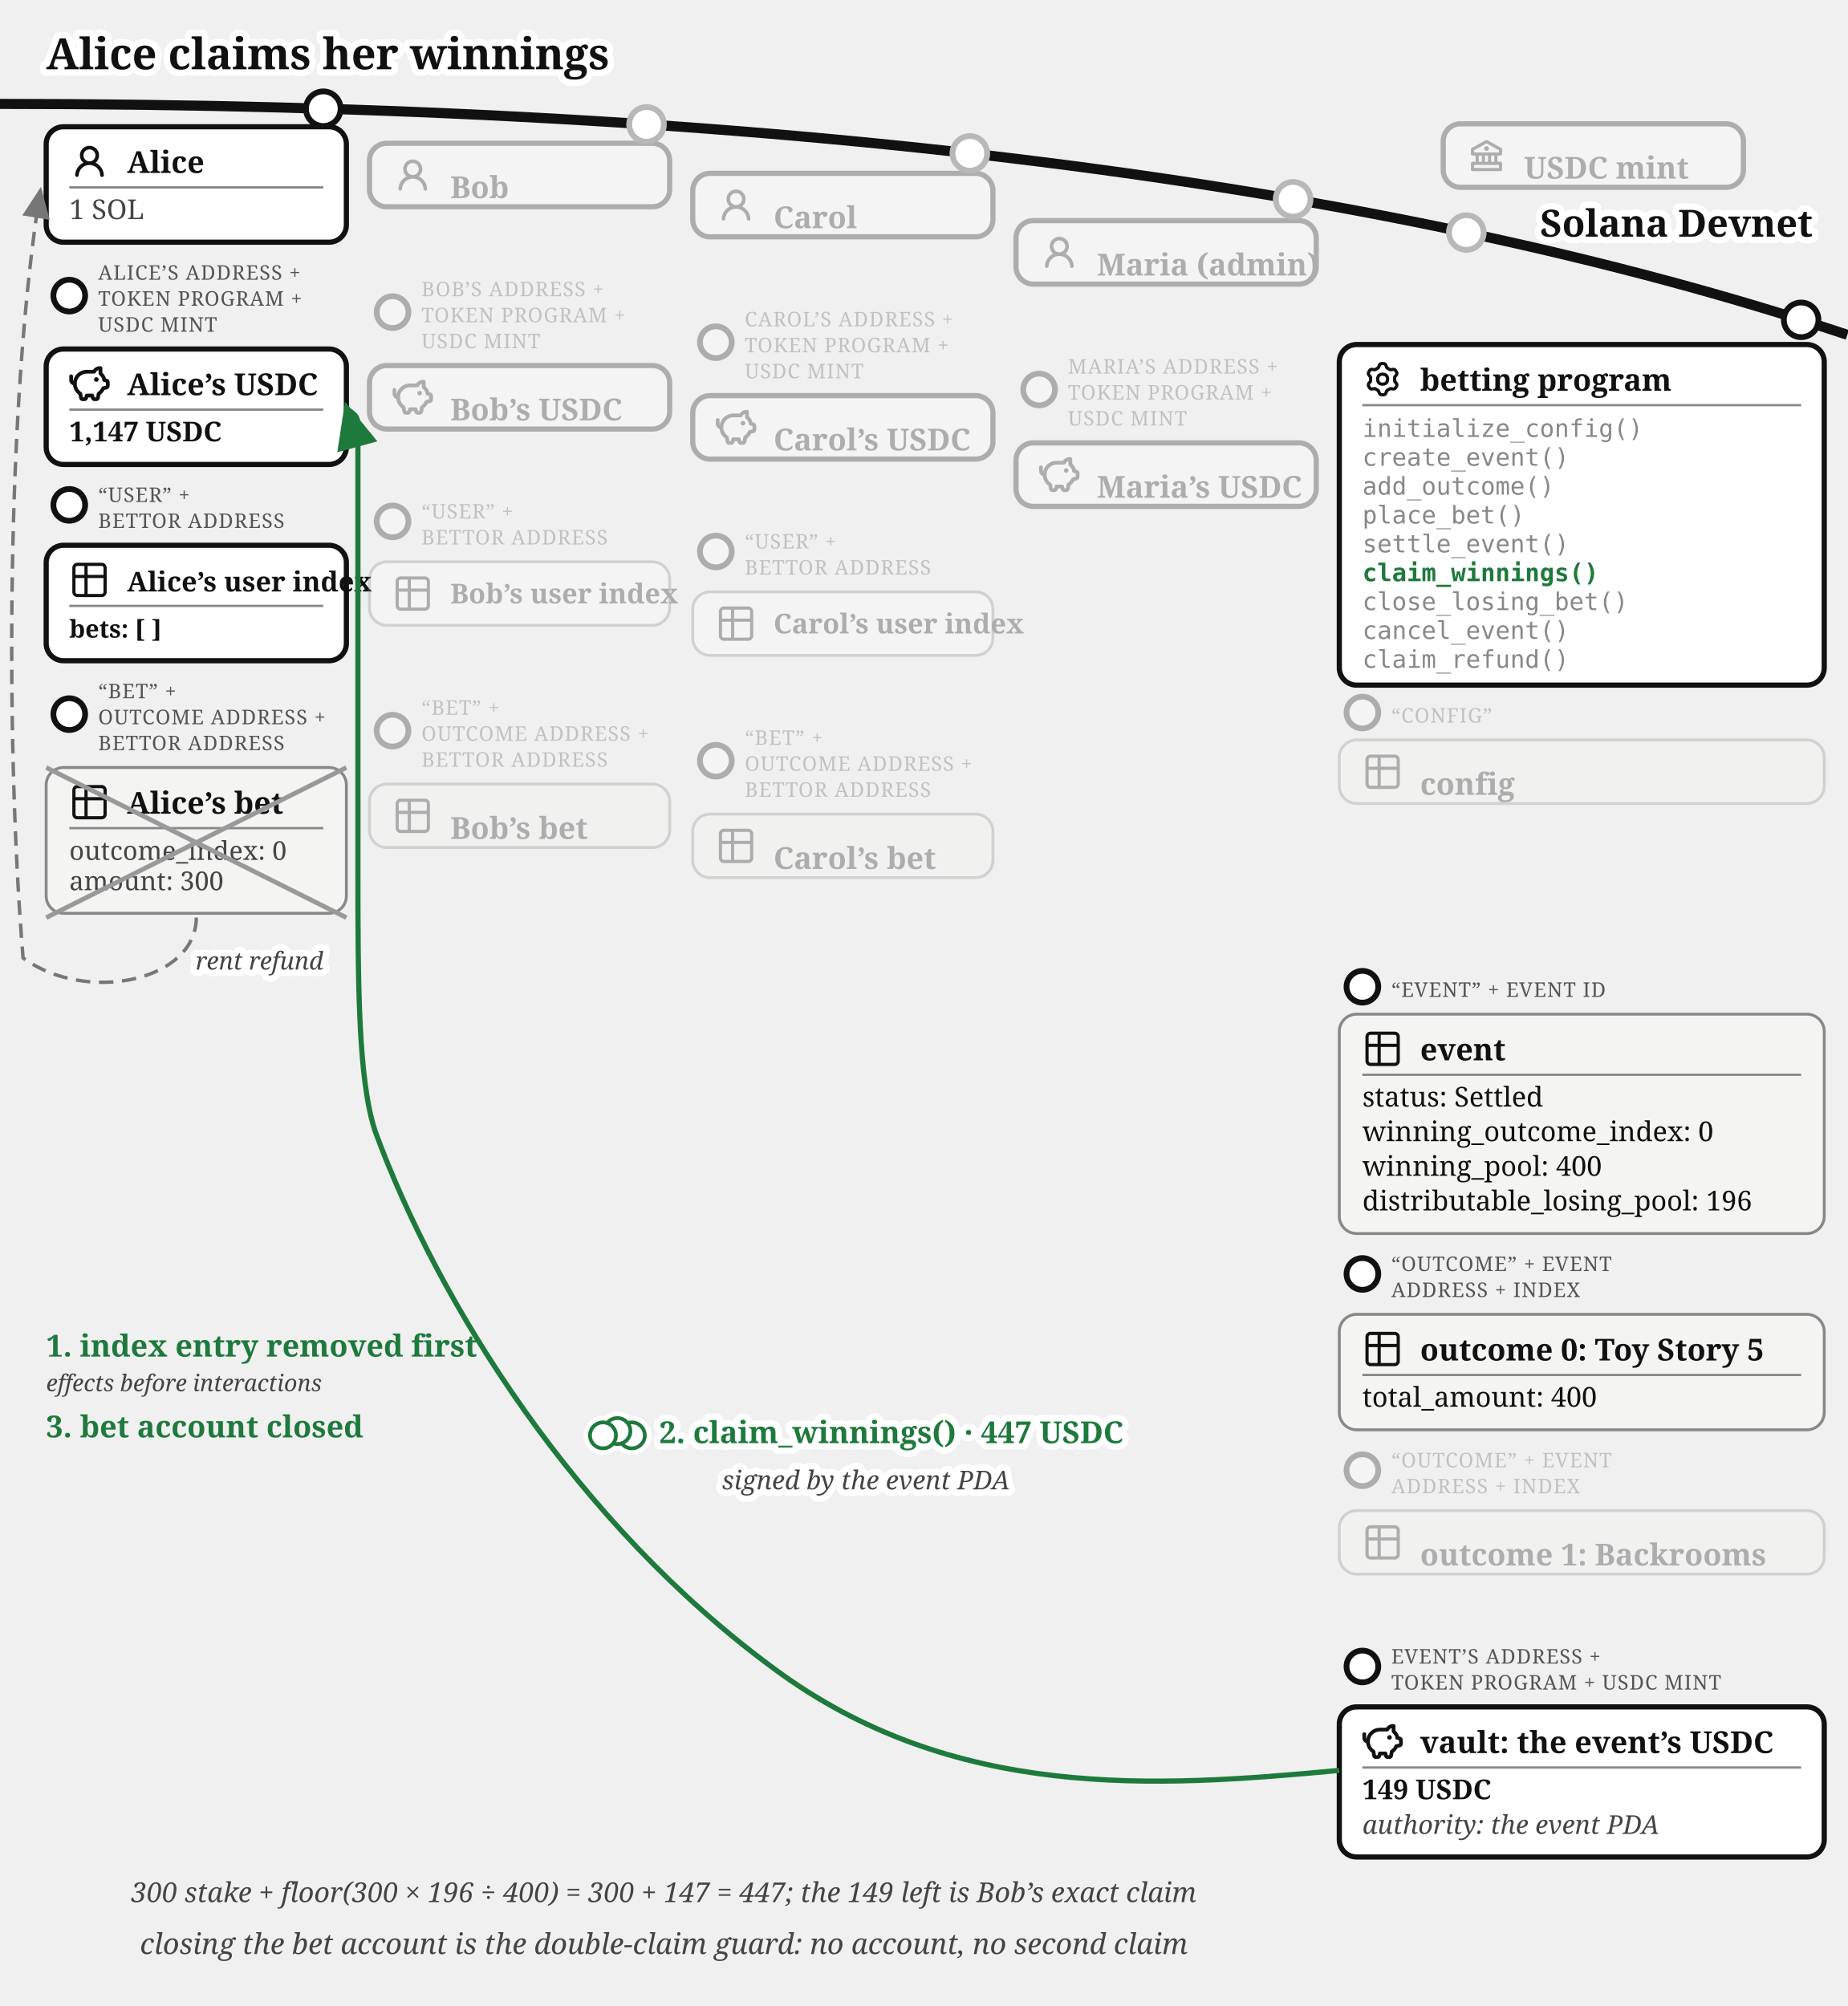
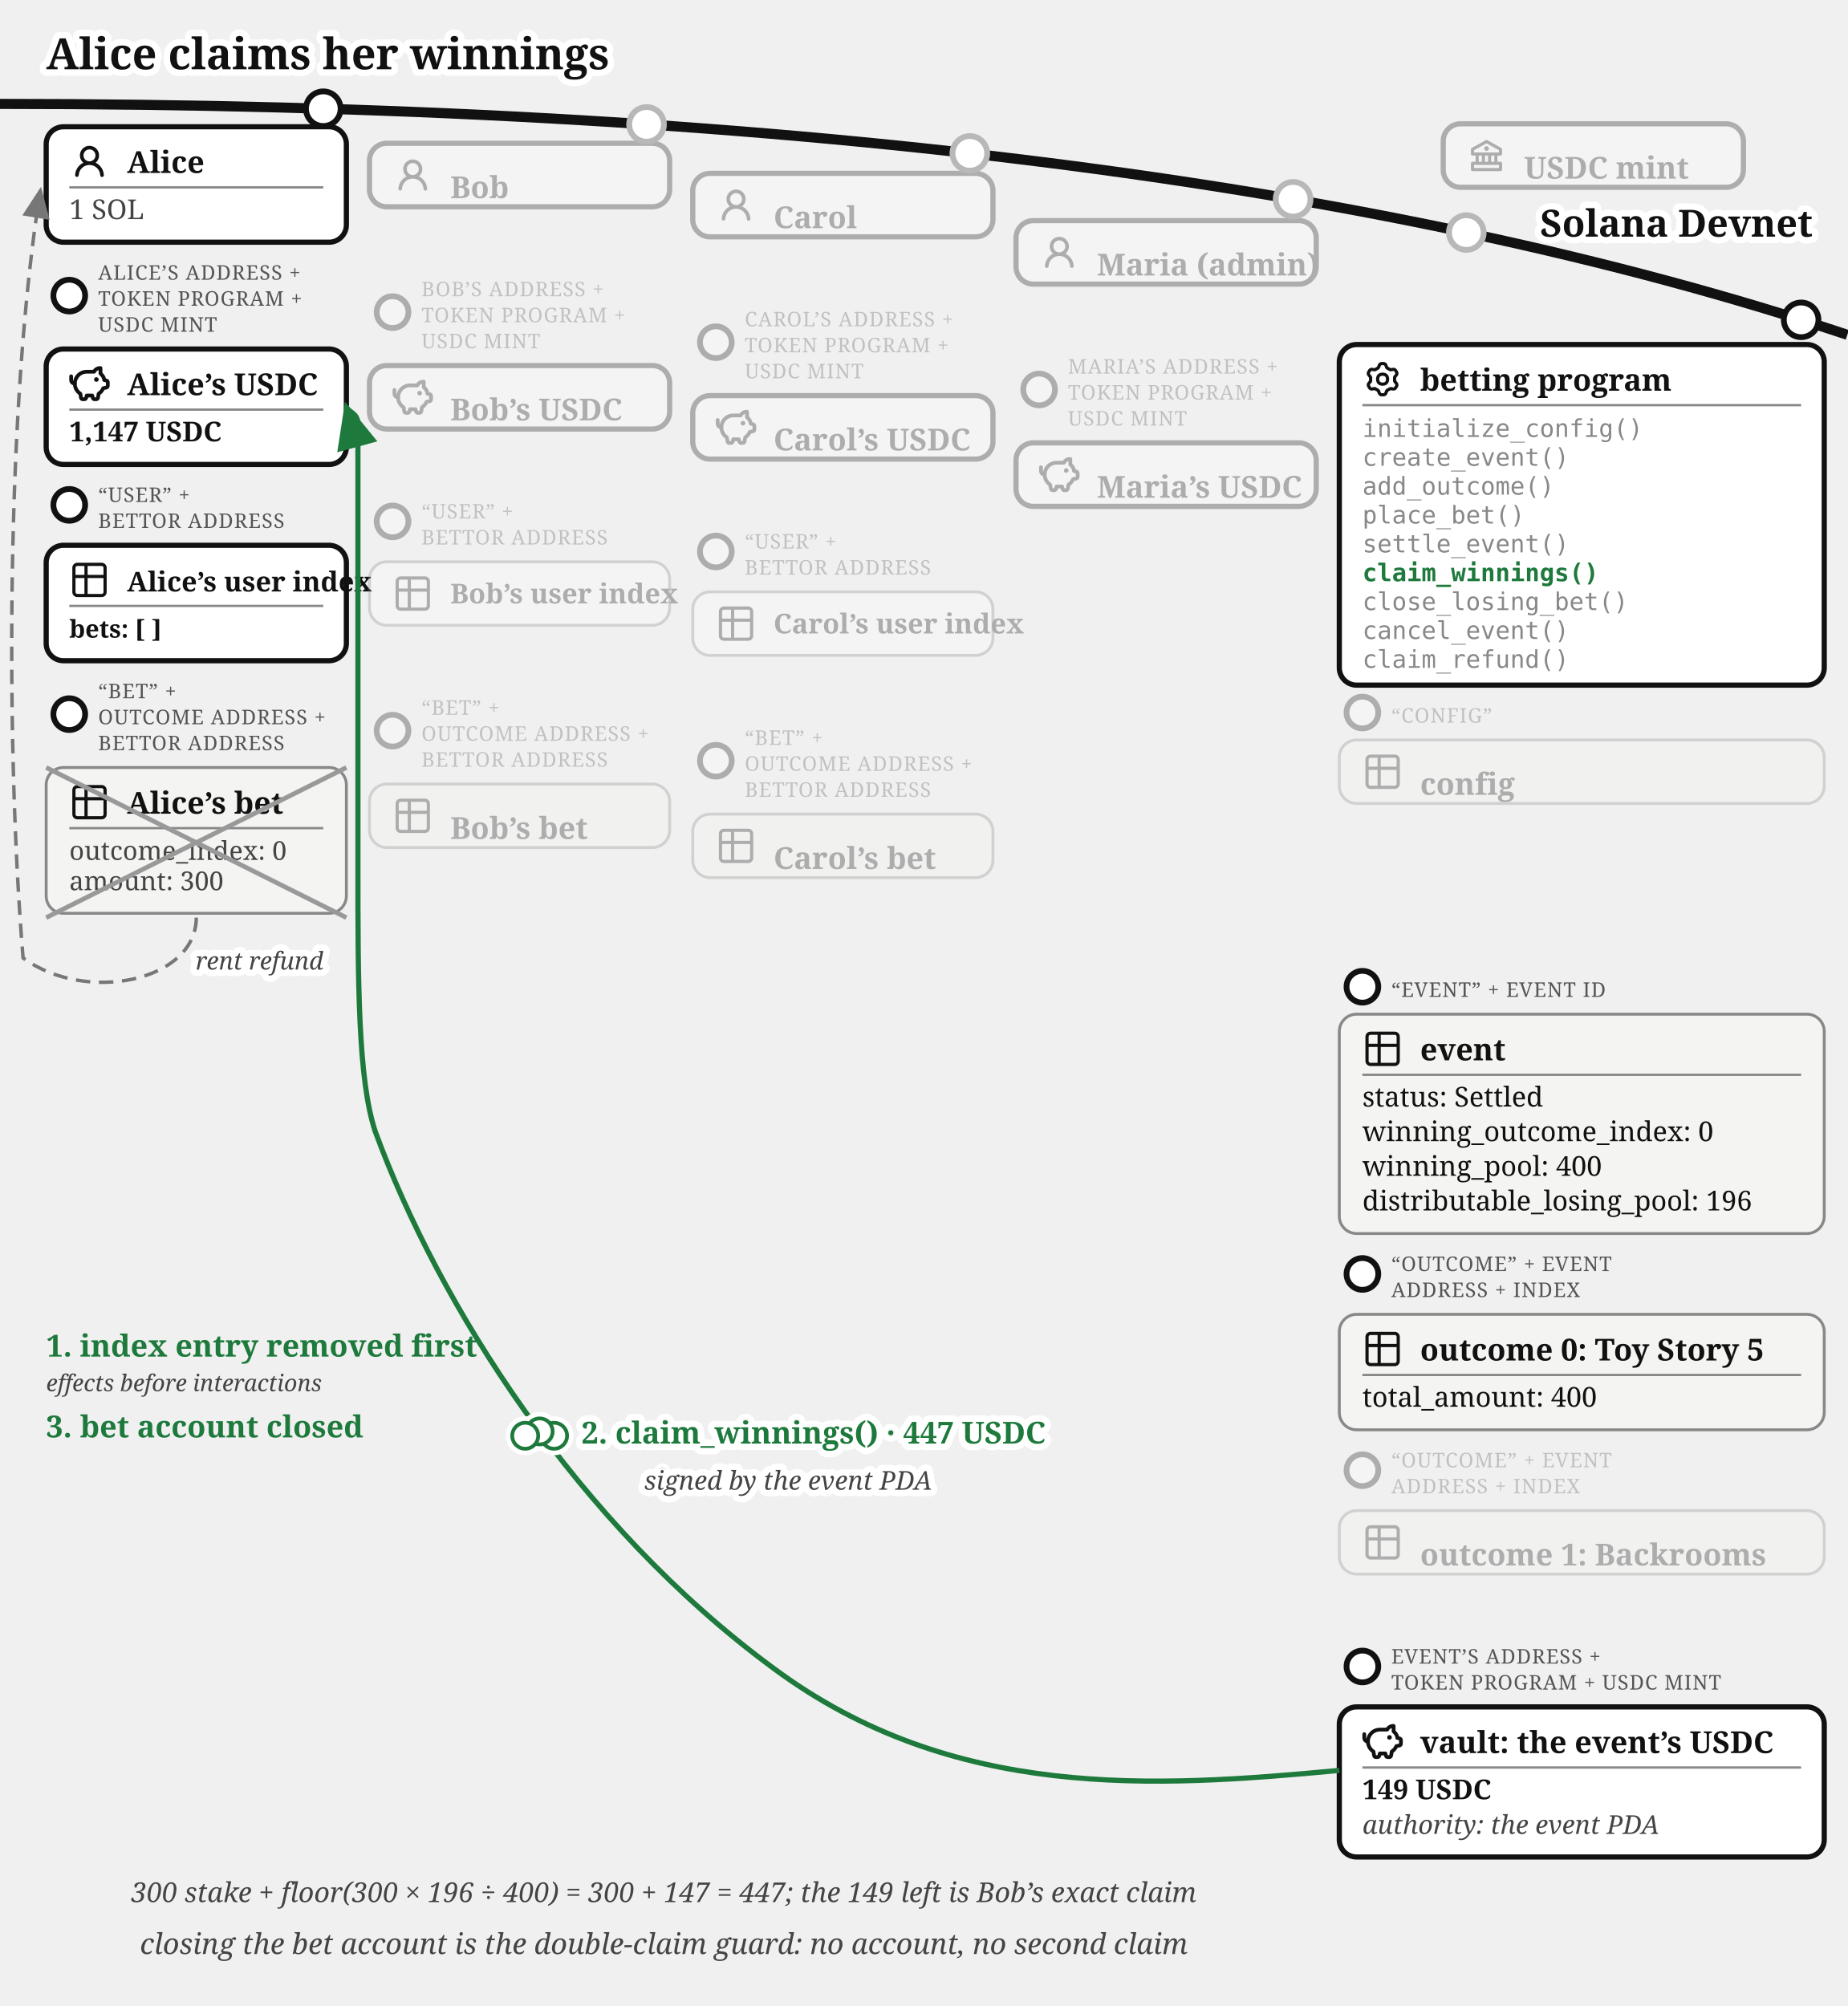
<svg xmlns="http://www.w3.org/2000/svg" viewBox="0 0 640 695" font-family="Gelasio, Georgia, serif" fill="#111">
  <text stroke="#fff" stroke-width="4.5" paint-order="stroke" stroke-linejoin="round" x="16" y="24" font-size="15" font-weight="bold">Alice claims her winnings</text>
  <defs>
    <marker id="betting-claim-arr" markerWidth="9" markerHeight="8" refX="8" refY="4" orient="auto">
      <path d="M0,0 L9,4 L0,8 z" fill="#1e7a3c" />
    </marker>
    <marker id="betting-claim-arr-g" markerWidth="9" markerHeight="8" refX="8" refY="4" orient="auto">
      <path d="M0,0 L9,4 L0,8 z" fill="#777" />
    </marker>
  </defs>
  <path d="M 0,36 Q 400,36 640,116" fill="none" stroke="#111" stroke-width="3.5" />
  <text stroke="#fff" stroke-width="4.5" paint-order="stroke" stroke-linejoin="round" x="628" y="82" font-size="13" font-weight="bold" fill="#111" text-anchor="end">Solana Devnet</text>
  <circle cx="508" cy="80.573" r="7" fill="#fff" />
  <g opacity="0.3">
    <circle cx="508" cy="80.573" r="6" fill="#fff" stroke="#111" stroke-width="2" />
    <rect x="500" y="42.893" width="104" height="22" rx="6" fill="#fff" stroke="#111" stroke-width="1.8" />
    <g transform="translate(508,46.8932)">
      <g transform="translate(0.52,0.519) scale(0.54)" fill="#111">
        <path d="m21.49 7.13l-9-5a.99.99 0 0 0-.97 0l-9.01 5C2.19 7.31 2 7.64 2 8v3c0 .55.45 1 1 1h2v4H3c-.55 0-1 .45-1 1v4c0 .55.45 1 1 1h18c.55 0 1-.45 1-1v-4c0-.55-.45-1-1-1h-2v-4h2c.55 0 1-.45 1-1V8a1 1 0 0 0-.51-.87M7 12h2v4H7zm6 0v4h-2v-4zm7 6v2H4v-2zm-3-2h-2v-4h2zm3-6H4V8.59l8-4.44l8 4.44z" />
        <path d="M12 6a1.5 1.5 0 1 0 0 3a1.5 1.5 0 1 0 0-3" />
      </g>
    </g>
    <text x="528" y="61.89" font-size="10.5" font-weight="bold">USDC mint</text>
  </g>
  <g>
    <circle cx="112" cy="37.663" r="6" fill="#fff" stroke="#111" stroke-width="2" />
    <rect x="16" y="43.917" width="104" height="40" rx="6" fill="#fff" stroke="#111" stroke-width="1.8" />
    <g transform="translate(24,48.9168)">
      <g transform="translate(0.36,0.767) scale(0.8301)" fill="#111">
        <path d="M10.561 8.073a6 6 0 0 1 3.432 5.142a.75.75 0 1 1-1.498.07a4.5 4.5 0 0 0-8.99 0a.75.75 0 0 1-1.498-.07a6 6 0 0 1 3.431-5.142a3.999 3.999 0 1 1 5.123 0M10.5 5a2.5 2.5 0 1 0-5 0a2.5 2.5 0 0 0 5 0" />
      </g>
    </g>
    <text x="44" y="59.917" font-size="10.5" font-weight="bold">Alice</text>
    <line x1="24" y1="64.917" x2="112" y2="64.917" stroke="#888" stroke-width="0.8" />
    <text x="24" y="75.917" font-size="9.5" fill="#444">1 SOL</text>
  </g>
  <g>
    <circle cx="24" cy="102.417" r="5.5" fill="#fff" stroke="#111" stroke-width="2" />
    <text x="34" y="96.917" font-size="7" letter-spacing="0.3" fill="#555">ALICE’S ADDRESS +</text>
    <text x="34" y="105.917" font-size="7" letter-spacing="0.3" fill="#555">TOKEN PROGRAM +</text>
    <text x="34" y="114.917" font-size="7" letter-spacing="0.3" fill="#555">USDC MINT</text>
    <rect x="16" y="120.917" width="104" height="40" rx="6" fill="#fff" stroke="#111" stroke-width="1.8" />
    <g transform="translate(24,125.917)">
      <g transform="translate(-0.624,-0.624) scale(0.6353)" fill="none" stroke="#111" stroke-linecap="round" stroke-linejoin="round" stroke-width="2.047">
        <path d="M14.5 5.5h-4A6.5 6.5 0 0 0 7 17.478l.288 1.738c.07.423.105.635.202.798a1 1 0 0 0 .49.416c.178.07.392.07.822.07c.397 0 .596 0 .764-.062a1 1 0 0 0 .479-.374c.1-.148.15-.34.246-.727l.209-.837h3l.21.837c.096.386.144.58.245.727a1 1 0 0 0 .479.374c.168.062.367.062.764.062c.43 0 .644 0 .821-.07a1 1 0 0 0 .49-.416c.098-.163.133-.375.203-.798L17 17.478a6.5 6.5 0 0 0 2.502-2.978l.89-.178c.77-.154 1.155-.231 1.381-.508c.227-.276.227-.669.227-1.453v-.3c0-.75 0-1.124-.212-1.396c-.212-.27-.575-.362-1.303-.544L20 10c0-1.5-1.167-2.833-2-3.5v-3h-.264c-1.37 0-2.623.774-3.236 2" />
        <path d="M15.875 9.75h-.125m.25 0a.25.25 0 1 1-.5 0a.25.25 0 0 1 .5 0M2 8v2a2 2 0 0 0 2 2" />
      </g>
    </g>
    <text x="44" y="136.917" font-size="10.5" font-weight="bold">Alice’s USDC</text>
    <line x1="24" y1="141.917" x2="112" y2="141.917" stroke="#888" stroke-width="0.8" />
    <text x="24" y="152.917" font-size="9.5" font-weight="bold">1,147 USDC</text>
  </g>
  <g>
    <circle cx="24" cy="174.917" r="5.5" fill="#fff" stroke="#111" stroke-width="2" />
    <text x="34" y="173.917" font-size="7" letter-spacing="0.3" fill="#555">“USER” +</text>
    <text x="34" y="182.917" font-size="7" letter-spacing="0.3" fill="#555">BETTOR ADDRESS</text>
    <rect x="16" y="188.917" width="104" height="40" rx="6" fill="#fff" stroke="#111" stroke-width="1.8" />
    <g transform="translate(24,193.917)">
      <g transform="translate(-0.195,-0.195) scale(0.6)" fill="none" stroke="#111" stroke-linecap="round" stroke-linejoin="round" stroke-width="1.843">
        <path d="M3 5a2 2 0 0 1 2-2h14a2 2 0 0 1 2 2v14a2 2 0 0 1-2 2H5a2 2 0 0 1-2-2zm0 5h18M10 3v18" />
      </g>
    </g>
    <text x="44" y="204.917" font-size="9.5" font-weight="bold">Alice’s user index</text>
    <line x1="24" y1="209.917" x2="112" y2="209.917" stroke="#888" stroke-width="0.8" />
    <text x="24" y="220.917" font-size="8.5" font-weight="bold">bets: [ ]</text>
  </g>
  <g>
    <circle cx="24" cy="247.417" r="5.5" fill="#fff" stroke="#111" stroke-width="2" />
    <text x="34" y="241.917" font-size="7" letter-spacing="0.3" fill="#555">“BET” +</text>
    <text x="34" y="250.917" font-size="7" letter-spacing="0.3" fill="#555">OUTCOME ADDRESS +</text>
    <text x="34" y="259.917" font-size="7" letter-spacing="0.3" fill="#555">BETTOR ADDRESS</text>
    <rect x="16" y="265.917" width="104" height="50.5" rx="6" fill="#f4f4f2" stroke="#888" />
    <g transform="translate(24,270.917)">
      <g transform="translate(-0.195,-0.195) scale(0.6)" fill="none" stroke="#111" stroke-linecap="round" stroke-linejoin="round" stroke-width="1.843">
        <path d="M3 5a2 2 0 0 1 2-2h14a2 2 0 0 1 2 2v14a2 2 0 0 1-2 2H5a2 2 0 0 1-2-2zm0 5h18M10 3v18" />
      </g>
    </g>
    <text x="44" y="281.917" font-size="10.5" font-weight="bold">Alice’s bet</text>
    <line x1="24" y1="286.917" x2="112" y2="286.917" stroke="#888" stroke-width="0.8" />
    <text x="24" y="297.917" font-size="9" fill="#444">outcome_index: 0</text>
    <text x="24" y="308.417" font-size="9" fill="#444">amount: 300</text>
    <line x1="16" y1="265.917" x2="120" y2="317.917" stroke="#999" stroke-width="1.6" />
    <line x1="120" y1="265.917" x2="16" y2="317.917" stroke="#999" stroke-width="1.6" />
  </g>
  <circle cx="224" cy="43.091" r="7" fill="#fff" />
  <g opacity="0.3">
    <circle cx="224" cy="43.091" r="6" fill="#fff" stroke="#111" stroke-width="2" />
    <rect x="128" y="49.644" width="104" height="22" rx="6" fill="#fff" stroke="#111" stroke-width="1.8" />
    <g transform="translate(136,53.6439)">
      <g transform="translate(0.36,0.767) scale(0.8301)" fill="#111">
        <path d="M10.561 8.073a6 6 0 0 1 3.432 5.142a.75.75 0 1 1-1.498.07a4.5 4.5 0 0 0-8.99 0a.75.75 0 0 1-1.498-.07a6 6 0 0 1 3.431-5.142a3.999 3.999 0 1 1 5.123 0M10.5 5a2.5 2.5 0 1 0-5 0a2.5 2.5 0 0 0 5 0" />
      </g>
    </g>
    <text x="156" y="68.64" font-size="10.5" font-weight="bold">Bob</text>
  </g>
  <g opacity="0.3">
    <circle cx="136" cy="108.144" r="5.5" fill="#fff" stroke="#111" stroke-width="2" />
    <text x="146" y="102.644" font-size="7" letter-spacing="0.3" fill="#555">BOB’S ADDRESS +</text>
    <text x="146" y="111.644" font-size="7" letter-spacing="0.3" fill="#555">TOKEN PROGRAM +</text>
    <text x="146" y="120.644" font-size="7" letter-spacing="0.3" fill="#555">USDC MINT</text>
    <rect x="128" y="126.644" width="104" height="22" rx="6" fill="#fff" stroke="#111" stroke-width="1.8" />
    <g transform="translate(136,130.644)">
      <g transform="translate(-0.624,-0.624) scale(0.6353)" fill="none" stroke="#111" stroke-linecap="round" stroke-linejoin="round" stroke-width="2.047">
        <path d="M14.5 5.5h-4A6.5 6.5 0 0 0 7 17.478l.288 1.738c.07.423.105.635.202.798a1 1 0 0 0 .49.416c.178.07.392.07.822.07c.397 0 .596 0 .764-.062a1 1 0 0 0 .479-.374c.1-.148.15-.34.246-.727l.209-.837h3l.21.837c.096.386.144.58.245.727a1 1 0 0 0 .479.374c.168.062.367.062.764.062c.43 0 .644 0 .821-.07a1 1 0 0 0 .49-.416c.098-.163.133-.375.203-.798L17 17.478a6.5 6.5 0 0 0 2.502-2.978l.89-.178c.77-.154 1.155-.231 1.381-.508c.227-.276.227-.669.227-1.453v-.3c0-.75 0-1.124-.212-1.396c-.212-.27-.575-.362-1.303-.544L20 10c0-1.5-1.167-2.833-2-3.5v-3h-.264c-1.37 0-2.623.774-3.236 2" />
        <path d="M15.875 9.75h-.125m.25 0a.25.25 0 1 1-.5 0a.25.25 0 0 1 .5 0M2 8v2a2 2 0 0 0 2 2" />
      </g>
    </g>
    <text x="156" y="145.64" font-size="10.5" font-weight="bold">Bob’s USDC</text>
  </g>
  <g opacity="0.3">
    <circle cx="136" cy="180.644" r="5.5" fill="#fff" stroke="#111" stroke-width="2" />
    <text x="146" y="179.644" font-size="7" letter-spacing="0.3" fill="#555">“USER” +</text>
    <text x="146" y="188.644" font-size="7" letter-spacing="0.3" fill="#555">BETTOR ADDRESS</text>
    <rect x="128" y="194.644" width="104" height="22" rx="6" fill="#fff" stroke="#888" />
    <g transform="translate(136,198.644)">
      <g transform="translate(-0.195,-0.195) scale(0.6)" fill="none" stroke="#111" stroke-linecap="round" stroke-linejoin="round" stroke-width="1.843">
        <path d="M3 5a2 2 0 0 1 2-2h14a2 2 0 0 1 2 2v14a2 2 0 0 1-2 2H5a2 2 0 0 1-2-2zm0 5h18M10 3v18" />
      </g>
    </g>
    <text x="156" y="209.044" font-size="9.5" font-weight="bold">Bob’s user index</text>
  </g>
  <g opacity="0.3">
    <circle cx="136" cy="253.144" r="5.5" fill="#fff" stroke="#111" stroke-width="2" />
    <text x="146" y="247.644" font-size="7" letter-spacing="0.3" fill="#555">“BET” +</text>
    <text x="146" y="256.644" font-size="7" letter-spacing="0.3" fill="#555">OUTCOME ADDRESS +</text>
    <text x="146" y="265.644" font-size="7" letter-spacing="0.3" fill="#555">BETTOR ADDRESS</text>
    <rect x="128" y="271.644" width="104" height="22" rx="6" fill="#f4f4f2" stroke="#888" />
    <g transform="translate(136,275.644)">
      <g transform="translate(-0.195,-0.195) scale(0.6)" fill="none" stroke="#111" stroke-linecap="round" stroke-linejoin="round" stroke-width="1.843">
        <path d="M3 5a2 2 0 0 1 2-2h14a2 2 0 0 1 2 2v14a2 2 0 0 1-2 2H5a2 2 0 0 1-2-2zm0 5h18M10 3v18" />
      </g>
    </g>
    <text x="156" y="290.64" font-size="10.5" font-weight="bold">Bob’s bet</text>
  </g>
  <circle cx="336" cy="53.138" r="7" fill="#fff" />
  <g opacity="0.3">
    <circle cx="336" cy="53.138" r="6" fill="#fff" stroke="#111" stroke-width="2" />
    <rect x="240" y="60.062" width="104" height="22" rx="6" fill="#fff" stroke="#111" stroke-width="1.8" />
    <g transform="translate(248,64.0617)">
      <g transform="translate(0.36,0.767) scale(0.8301)" fill="#111">
        <path d="M10.561 8.073a6 6 0 0 1 3.432 5.142a.75.75 0 1 1-1.498.07a4.5 4.5 0 0 0-8.99 0a.75.75 0 0 1-1.498-.07a6 6 0 0 1 3.431-5.142a3.999 3.999 0 1 1 5.123 0M10.5 5a2.5 2.5 0 1 0-5 0a2.5 2.5 0 0 0 5 0" />
      </g>
    </g>
    <text x="268" y="79.06" font-size="10.5" font-weight="bold">Carol</text>
  </g>
  <g opacity="0.3">
    <circle cx="248" cy="118.562" r="5.5" fill="#fff" stroke="#111" stroke-width="2" />
    <text x="258" y="113.062" font-size="7" letter-spacing="0.3" fill="#555">CAROL’S ADDRESS +</text>
    <text x="258" y="122.062" font-size="7" letter-spacing="0.3" fill="#555">TOKEN PROGRAM +</text>
    <text x="258" y="131.062" font-size="7" letter-spacing="0.3" fill="#555">USDC MINT</text>
    <rect x="240" y="137.062" width="104" height="22" rx="6" fill="#fff" stroke="#111" stroke-width="1.8" />
    <g transform="translate(248,141.062)">
      <g transform="translate(-0.624,-0.624) scale(0.6353)" fill="none" stroke="#111" stroke-linecap="round" stroke-linejoin="round" stroke-width="2.047">
        <path d="M14.5 5.5h-4A6.5 6.5 0 0 0 7 17.478l.288 1.738c.07.423.105.635.202.798a1 1 0 0 0 .49.416c.178.07.392.07.822.07c.397 0 .596 0 .764-.062a1 1 0 0 0 .479-.374c.1-.148.15-.34.246-.727l.209-.837h3l.21.837c.096.386.144.58.245.727a1 1 0 0 0 .479.374c.168.062.367.062.764.062c.43 0 .644 0 .821-.07a1 1 0 0 0 .49-.416c.098-.163.133-.375.203-.798L17 17.478a6.5 6.5 0 0 0 2.502-2.978l.89-.178c.77-.154 1.155-.231 1.381-.508c.227-.276.227-.669.227-1.453v-.3c0-.75 0-1.124-.212-1.396c-.212-.27-.575-.362-1.303-.544L20 10c0-1.5-1.167-2.833-2-3.5v-3h-.264c-1.37 0-2.623.774-3.236 2" />
        <path d="M15.875 9.75h-.125m.25 0a.25.25 0 1 1-.5 0a.25.25 0 0 1 .5 0M2 8v2a2 2 0 0 0 2 2" />
      </g>
    </g>
    <text x="268" y="156.06" font-size="10.5" font-weight="bold">Carol’s USDC</text>
  </g>
  <g opacity="0.3">
    <circle cx="248" cy="191.062" r="5.5" fill="#fff" stroke="#111" stroke-width="2" />
    <text x="258" y="190.062" font-size="7" letter-spacing="0.3" fill="#555">“USER” +</text>
    <text x="258" y="199.062" font-size="7" letter-spacing="0.3" fill="#555">BETTOR ADDRESS</text>
    <rect x="240" y="205.062" width="104" height="22" rx="6" fill="#fff" stroke="#888" />
    <g transform="translate(248,209.062)">
      <g transform="translate(-0.195,-0.195) scale(0.6)" fill="none" stroke="#111" stroke-linecap="round" stroke-linejoin="round" stroke-width="1.843">
        <path d="M3 5a2 2 0 0 1 2-2h14a2 2 0 0 1 2 2v14a2 2 0 0 1-2 2H5a2 2 0 0 1-2-2zm0 5h18M10 3v18" />
      </g>
    </g>
    <text x="268" y="219.462" font-size="9.5" font-weight="bold">Carol’s user index</text>
  </g>
  <g opacity="0.3">
    <circle cx="248" cy="263.562" r="5.5" fill="#fff" stroke="#111" stroke-width="2" />
    <text x="258" y="258.062" font-size="7" letter-spacing="0.3" fill="#555">“BET” +</text>
    <text x="258" y="267.062" font-size="7" letter-spacing="0.3" fill="#555">OUTCOME ADDRESS +</text>
    <text x="258" y="276.062" font-size="7" letter-spacing="0.3" fill="#555">BETTOR ADDRESS</text>
    <rect x="240" y="282.062" width="104" height="22" rx="6" fill="#f4f4f2" stroke="#888" />
    <g transform="translate(248,286.062)">
      <g transform="translate(-0.195,-0.195) scale(0.6)" fill="none" stroke="#111" stroke-linecap="round" stroke-linejoin="round" stroke-width="1.843">
        <path d="M3 5a2 2 0 0 1 2-2h14a2 2 0 0 1 2 2v14a2 2 0 0 1-2 2H5a2 2 0 0 1-2-2zm0 5h18M10 3v18" />
      </g>
    </g>
    <text x="268" y="301.06" font-size="10.5" font-weight="bold">Carol’s bet</text>
  </g>
  <circle cx="448" cy="69.033" r="7" fill="#fff" />
  <g opacity="0.3">
    <circle cx="448" cy="69.033" r="6" fill="#fff" stroke="#111" stroke-width="2" />
    <rect x="352" y="76.436" width="104" height="22" rx="6" fill="#fff" stroke="#111" stroke-width="1.8" />
    <g transform="translate(360,80.4364)">
      <g transform="translate(0.36,0.767) scale(0.8301)" fill="#111">
        <path d="M10.561 8.073a6 6 0 0 1 3.432 5.142a.75.75 0 1 1-1.498.07a4.5 4.5 0 0 0-8.99 0a.75.75 0 0 1-1.498-.07a6 6 0 0 1 3.431-5.142a3.999 3.999 0 1 1 5.123 0M10.5 5a2.5 2.5 0 1 0-5 0a2.5 2.5 0 0 0 5 0" />
      </g>
    </g>
    <text x="380" y="95.44" font-size="10.5" font-weight="bold">Maria (admin)</text>
  </g>
  <g opacity="0.3">
    <circle cx="360" cy="134.936" r="5.5" fill="#fff" stroke="#111" stroke-width="2" />
    <text x="370" y="129.436" font-size="7" letter-spacing="0.3" fill="#555">MARIA’S ADDRESS +</text>
    <text x="370" y="138.436" font-size="7" letter-spacing="0.3" fill="#555">TOKEN PROGRAM +</text>
    <text x="370" y="147.436" font-size="7" letter-spacing="0.3" fill="#555">USDC MINT</text>
    <rect x="352" y="153.436" width="104" height="22" rx="6" fill="#fff" stroke="#111" stroke-width="1.8" />
    <g transform="translate(360,157.436)">
      <g transform="translate(-0.624,-0.624) scale(0.6353)" fill="none" stroke="#111" stroke-linecap="round" stroke-linejoin="round" stroke-width="2.047">
        <path d="M14.5 5.5h-4A6.5 6.5 0 0 0 7 17.478l.288 1.738c.07.423.105.635.202.798a1 1 0 0 0 .49.416c.178.07.392.07.822.07c.397 0 .596 0 .764-.062a1 1 0 0 0 .479-.374c.1-.148.15-.34.246-.727l.209-.837h3l.21.837c.096.386.144.58.245.727a1 1 0 0 0 .479.374c.168.062.367.062.764.062c.43 0 .644 0 .821-.07a1 1 0 0 0 .49-.416c.098-.163.133-.375.203-.798L17 17.478a6.5 6.5 0 0 0 2.502-2.978l.89-.178c.77-.154 1.155-.231 1.381-.508c.227-.276.227-.669.227-1.453v-.3c0-.75 0-1.124-.212-1.396c-.212-.27-.575-.362-1.303-.544L20 10c0-1.5-1.167-2.833-2-3.5v-3h-.264c-1.37 0-2.623.774-3.236 2" />
        <path d="M15.875 9.75h-.125m.25 0a.25.25 0 1 1-.5 0a.25.25 0 0 1 .5 0M2 8v2a2 2 0 0 0 2 2" />
      </g>
    </g>
    <text x="380" y="172.44" font-size="10.5" font-weight="bold">Maria’s USDC</text>
  </g>
  <g>
    <circle cx="624" cy="110.812" r="6" fill="#fff" stroke="#111" stroke-width="2" />
    <rect x="464" y="119.37" width="168" height="118" rx="6" fill="#fff" stroke="#111" stroke-width="1.8" />
    <g transform="translate(472,124.37)">
      <g transform="translate(0.951,0.952) scale(0.864)" fill="none" stroke="#111" stroke-linecap="round" stroke-linejoin="round" stroke-width="1.28">
        <path d="M11.808 7.727c0 .05.017.1.048.14l.667.84a.96.96 0 0 1 .082 1.08l-.392.676a.96.96 0 0 1-.975.47l-1.063-.16a.23.23 0 0 0-.145.027l-1.26.727a.23.23 0 0 0-.096.112l-.392 1a.96.96 0 0 1-.893.611h-.782a.96.96 0 0 1-.893-.61l-.392-1a.23.23 0 0 0-.096-.113L3.967 10.8a.23.23 0 0 0-.145-.028l-1.063.162a.96.96 0 0 1-.976-.47l-.39-.677a.96.96 0 0 1 .08-1.08l.67-.84a.22.22 0 0 0 .05-.14V6.273c0-.05-.018-.1-.05-.14l-.67-.84a.96.96 0 0 1-.08-1.08l.39-.676a.96.96 0 0 1 .976-.47l1.06.16a.23.23 0 0 0 .145-.027l1.262-.73a.23.23 0 0 0 .096-.113l.394-.996A.96.96 0 0 1 6.61.75h.784a.96.96 0 0 1 .893.61l.392.997q.028.075.096.116l1.26.727a.23.23 0 0 0 .145.028l1.062-.162a.96.96 0 0 1 .976.47l.391.677a.96.96 0 0 1-.081 1.08l-.67.84a.22.22 0 0 0-.049.14v1.454Z" />
        <path d="M7 8.996c1.277 0 1.996-.719 1.996-1.996S8.277 5.004 7 5.004S5.004 5.723 5.004 7S5.723 8.996 7 8.996" />
      </g>
    </g>
    <text x="492" y="135.37" font-size="10.5" font-weight="bold">betting program</text>
    <line x1="472" y1="140.37" x2="624" y2="140.37" stroke="#888" stroke-width="0.8" />
    <text x="472" y="151.37" font-size="8.5" font-family="'DejaVu Sans Mono', Menlo, monospace" fill="#888">initialize_config()</text>
    <text x="472" y="161.37" font-size="8.5" font-family="'DejaVu Sans Mono', Menlo, monospace" fill="#888">create_event()</text>
    <text x="472" y="171.37" font-size="8.5" font-family="'DejaVu Sans Mono', Menlo, monospace" fill="#888">add_outcome()</text>
    <text x="472" y="181.37" font-size="8.5" font-family="'DejaVu Sans Mono', Menlo, monospace" fill="#888">place_bet()</text>
    <text x="472" y="191.37" font-size="8.5" font-family="'DejaVu Sans Mono', Menlo, monospace" fill="#888">settle_event()</text>
    <text x="472" y="201.37" font-size="8.5" font-family="'DejaVu Sans Mono', Menlo, monospace" font-weight="bold" fill="#1e7a3c">claim_winnings()</text>
    <text x="472" y="211.37" font-size="8.5" font-family="'DejaVu Sans Mono', Menlo, monospace" fill="#888">close_losing_bet()</text>
    <text x="472" y="221.37" font-size="8.5" font-family="'DejaVu Sans Mono', Menlo, monospace" fill="#888">cancel_event()</text>
    <text x="472" y="231.37" font-size="8.5" font-family="'DejaVu Sans Mono', Menlo, monospace" fill="#888">claim_refund()</text>
  </g>
  <g opacity="0.3">
    <circle cx="472" cy="246.87" r="5.5" fill="#fff" stroke="#111" stroke-width="2" />
    <text x="482" y="250.37" font-size="7" letter-spacing="0.3" fill="#555">“CONFIG”</text>
    <rect x="464" y="256.37" width="168" height="22" rx="6" fill="#f4f4f2" stroke="#888" />
    <g transform="translate(472,260.37)">
      <g transform="translate(-0.195,-0.195) scale(0.6)" fill="none" stroke="#111" stroke-linecap="round" stroke-linejoin="round" stroke-width="1.843">
        <path d="M3 5a2 2 0 0 1 2-2h14a2 2 0 0 1 2 2v14a2 2 0 0 1-2 2H5a2 2 0 0 1-2-2zm0 5h18M10 3v18" />
      </g>
    </g>
    <text x="492" y="275.37" font-size="10.5" font-weight="bold">config</text>
  </g>
  <g>
    <circle cx="472" cy="341.87" r="5.5" fill="#fff" stroke="#111" stroke-width="2" />
    <text x="482" y="345.37" font-size="7" letter-spacing="0.3" fill="#555">“EVENT” + EVENT ID</text>
    <rect x="464" y="351.37" width="168" height="76" rx="6" fill="#f4f4f2" stroke="#888" />
    <g transform="translate(472,356.37)">
      <g transform="translate(-0.195,-0.195) scale(0.6)" fill="none" stroke="#111" stroke-linecap="round" stroke-linejoin="round" stroke-width="1.843">
        <path d="M3 5a2 2 0 0 1 2-2h14a2 2 0 0 1 2 2v14a2 2 0 0 1-2 2H5a2 2 0 0 1-2-2zm0 5h18M10 3v18" />
      </g>
    </g>
    <text x="492" y="367.37" font-size="10.5" font-weight="bold">event</text>
    <line x1="472" y1="372.37" x2="624" y2="372.37" stroke="#888" stroke-width="0.8" />
    <text x="472" y="383.37" font-size="9.5">status: Settled</text>
    <text x="472" y="395.37" font-size="9.5">winning_outcome_index: 0</text>
    <text x="472" y="407.37" font-size="9.5">winning_pool: 400</text>
    <text x="472" y="419.37" font-size="9.5">distributable_losing_pool: 196</text>
  </g>
  <g>
    <circle cx="472" cy="441.37" r="5.5" fill="#fff" stroke="#111" stroke-width="2" />
    <text x="482" y="440.37" font-size="7" letter-spacing="0.3" fill="#555">“OUTCOME” + EVENT</text>
    <text x="482" y="449.37" font-size="7" letter-spacing="0.3" fill="#555">ADDRESS + INDEX</text>
    <rect x="464" y="455.37" width="168" height="40" rx="6" fill="#f4f4f2" stroke="#888" />
    <g transform="translate(472,460.37)">
      <g transform="translate(-0.195,-0.195) scale(0.6)" fill="none" stroke="#111" stroke-linecap="round" stroke-linejoin="round" stroke-width="1.843">
        <path d="M3 5a2 2 0 0 1 2-2h14a2 2 0 0 1 2 2v14a2 2 0 0 1-2 2H5a2 2 0 0 1-2-2zm0 5h18M10 3v18" />
      </g>
    </g>
    <text x="492" y="471.37" font-size="10.5" font-weight="bold">outcome 0: Toy Story 5</text>
    <line x1="472" y1="476.37" x2="624" y2="476.37" stroke="#888" stroke-width="0.8" />
    <text x="472" y="487.37" font-size="9.5">total_amount: 400</text>
  </g>
  <g opacity="0.3">
    <circle cx="472" cy="509.37" r="5.5" fill="#fff" stroke="#111" stroke-width="2" />
    <text x="482" y="508.37" font-size="7" letter-spacing="0.3" fill="#555">“OUTCOME” + EVENT</text>
    <text x="482" y="517.37" font-size="7" letter-spacing="0.3" fill="#555">ADDRESS + INDEX</text>
    <rect x="464" y="523.37" width="168" height="22" rx="6" fill="#f4f4f2" stroke="#888" />
    <g transform="translate(472,527.37)">
      <g transform="translate(-0.195,-0.195) scale(0.6)" fill="none" stroke="#111" stroke-linecap="round" stroke-linejoin="round" stroke-width="1.843">
        <path d="M3 5a2 2 0 0 1 2-2h14a2 2 0 0 1 2 2v14a2 2 0 0 1-2 2H5a2 2 0 0 1-2-2zm0 5h18M10 3v18" />
      </g>
    </g>
    <text x="492" y="542.37" font-size="10.5" font-weight="bold">outcome 1: Backrooms</text>
  </g>
  <g>
    <circle cx="472" cy="577.37" r="5.5" fill="#fff" stroke="#111" stroke-width="2" />
    <text x="482" y="576.37" font-size="7" letter-spacing="0.3" fill="#555">EVENT’S ADDRESS +</text>
    <text x="482" y="585.37" font-size="7" letter-spacing="0.3" fill="#555">TOKEN PROGRAM + USDC MINT</text>
    <rect x="464" y="591.37" width="168" height="52" rx="6" fill="#fff" stroke="#111" stroke-width="1.8" />
    <g transform="translate(472,596.37)">
      <g transform="translate(-0.624,-0.624) scale(0.6353)" fill="none" stroke="#111" stroke-linecap="round" stroke-linejoin="round" stroke-width="2.047">
        <path d="M14.5 5.5h-4A6.5 6.5 0 0 0 7 17.478l.288 1.738c.07.423.105.635.202.798a1 1 0 0 0 .49.416c.178.07.392.07.822.07c.397 0 .596 0 .764-.062a1 1 0 0 0 .479-.374c.1-.148.15-.34.246-.727l.209-.837h3l.21.837c.096.386.144.58.245.727a1 1 0 0 0 .479.374c.168.062.367.062.764.062c.43 0 .644 0 .821-.07a1 1 0 0 0 .49-.416c.098-.163.133-.375.203-.798L17 17.478a6.5 6.5 0 0 0 2.502-2.978l.89-.178c.77-.154 1.155-.231 1.381-.508c.227-.276.227-.669.227-1.453v-.3c0-.75 0-1.124-.212-1.396c-.212-.27-.575-.362-1.303-.544L20 10c0-1.5-1.167-2.833-2-3.5v-3h-.264c-1.37 0-2.623.774-3.236 2" />
        <path d="M15.875 9.75h-.125m.25 0a.25.25 0 1 1-.5 0a.25.25 0 0 1 .5 0M2 8v2a2 2 0 0 0 2 2" />
      </g>
    </g>
    <text x="492" y="607.37" font-size="10.5" font-weight="bold">vault: the event’s USDC</text>
    <line x1="472" y1="612.37" x2="624" y2="612.37" stroke="#888" stroke-width="0.8" />
    <text x="472" y="623.37" font-size="9.5" font-weight="bold">149 USDC</text>
    <text x="472" y="635.37" font-size="9" font-style="italic" fill="#444">authority: the event PDA</text>
  </g>
  <path d="M 464,613.37 C 400,619.37 330,624 268,578 C 200,528 152,452 130,392 C 124,374 124,340 124,300 C 124,240 124,180 124,146.917 C 124,142.917 120.526,142.846 120,140.917" fill="none" stroke="#1e7a3c" stroke-width="1.8" marker-end="url(#betting-claim-arr)" />
-   <text stroke="#fff" stroke-width="4.5" paint-order="stroke" stroke-linejoin="round" x="228.41" y="500" font-size="10.5" font-weight="bold" fill="#1e7a3c">2. claim_winnings() · 447 USDC</text>
-   <text stroke="#fff" stroke-width="4.5" paint-order="stroke" stroke-linejoin="round" x="300" y="516" font-size="9" font-style="italic" fill="#444" text-anchor="middle">signed by the event PDA</text>
+   <text stroke="#fff" stroke-width="4.5" paint-order="stroke" stroke-linejoin="round" x="201.47" y="500.13" font-size="10.5" font-weight="bold" fill="#1e7a3c">2. claim_winnings() · 447 USDC</text>
+   <text stroke="#fff" stroke-width="4.5" paint-order="stroke" stroke-linejoin="round" x="273.06" y="516.13" font-size="9" font-style="italic" fill="#444" text-anchor="middle">signed by the event PDA</text>
  <path d="M 68,317.917 C 68,339.917 30,347.917 8,331.917 C 2,260 2,140 14,65.917" fill="none" stroke="#777" stroke-width="1.2" stroke-dasharray="5 3" marker-end="url(#betting-claim-arr-g)" />
  <text stroke="#fff" stroke-width="4.5" paint-order="stroke" stroke-linejoin="round" x="112" y="335.917" font-size="8.5" font-style="italic" fill="#444" text-anchor="end">rent refund</text>
  <text x="16" y="470" font-size="10.5" font-weight="bold" fill="#1e7a3c">1. index entry removed first</text>
  <text x="16" y="482" font-size="8" fill="#444" font-style="italic">effects before interactions</text>
  <text x="16" y="498" font-size="10.5" font-weight="bold" fill="#1e7a3c">3. bet account closed</text>
  <text x="230" y="659" font-size="9.5" fill="#444" font-style="italic" text-anchor="middle">300 stake + floor(300 × 196 ÷ 400) = 300 + 147 = 447; the 149 left is Bob’s exact claim</text>
  <text x="230" y="677" font-size="10" fill="#444" font-style="italic" text-anchor="middle">closing the bet account is the double-claim guard: no account, no second claim</text>
-   <g class="coin" transform="translate(213.9,495.8)" fill="#fff">
+   <g class="coin" transform="translate(186.96,495.93)" fill="#fff">
    <g stroke="#fff" stroke-width="4.5">
      <circle cx="5" cy="1.5" r="4.5" />
      <circle cx="0" cy="0" r="4.5" />
      <circle cx="-5" cy="1.5" r="4.5" />
    </g>
    <g stroke="#1e7a3c" stroke-width="1.3">
      <circle cx="5" cy="1.5" r="4.5" />
      <circle cx="0" cy="0" r="4.5" />
      <circle cx="-5" cy="1.5" r="4.5" />
    </g>
  </g>
</svg>
